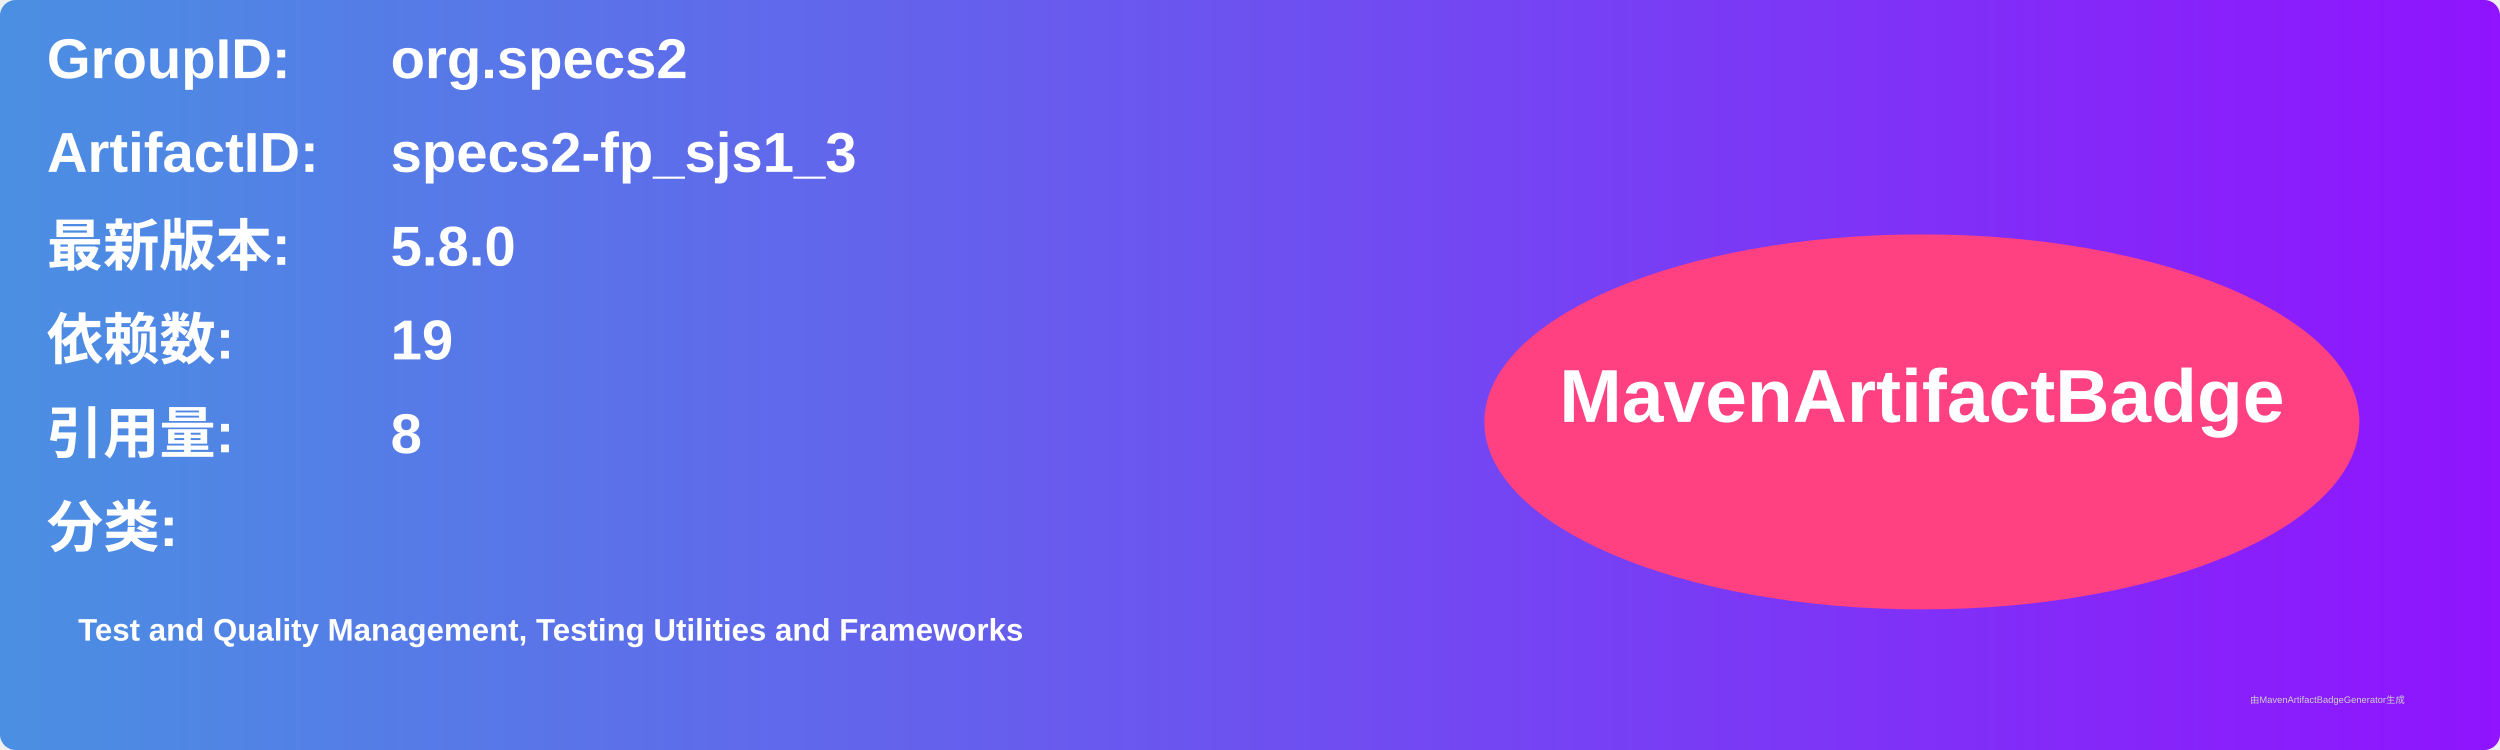
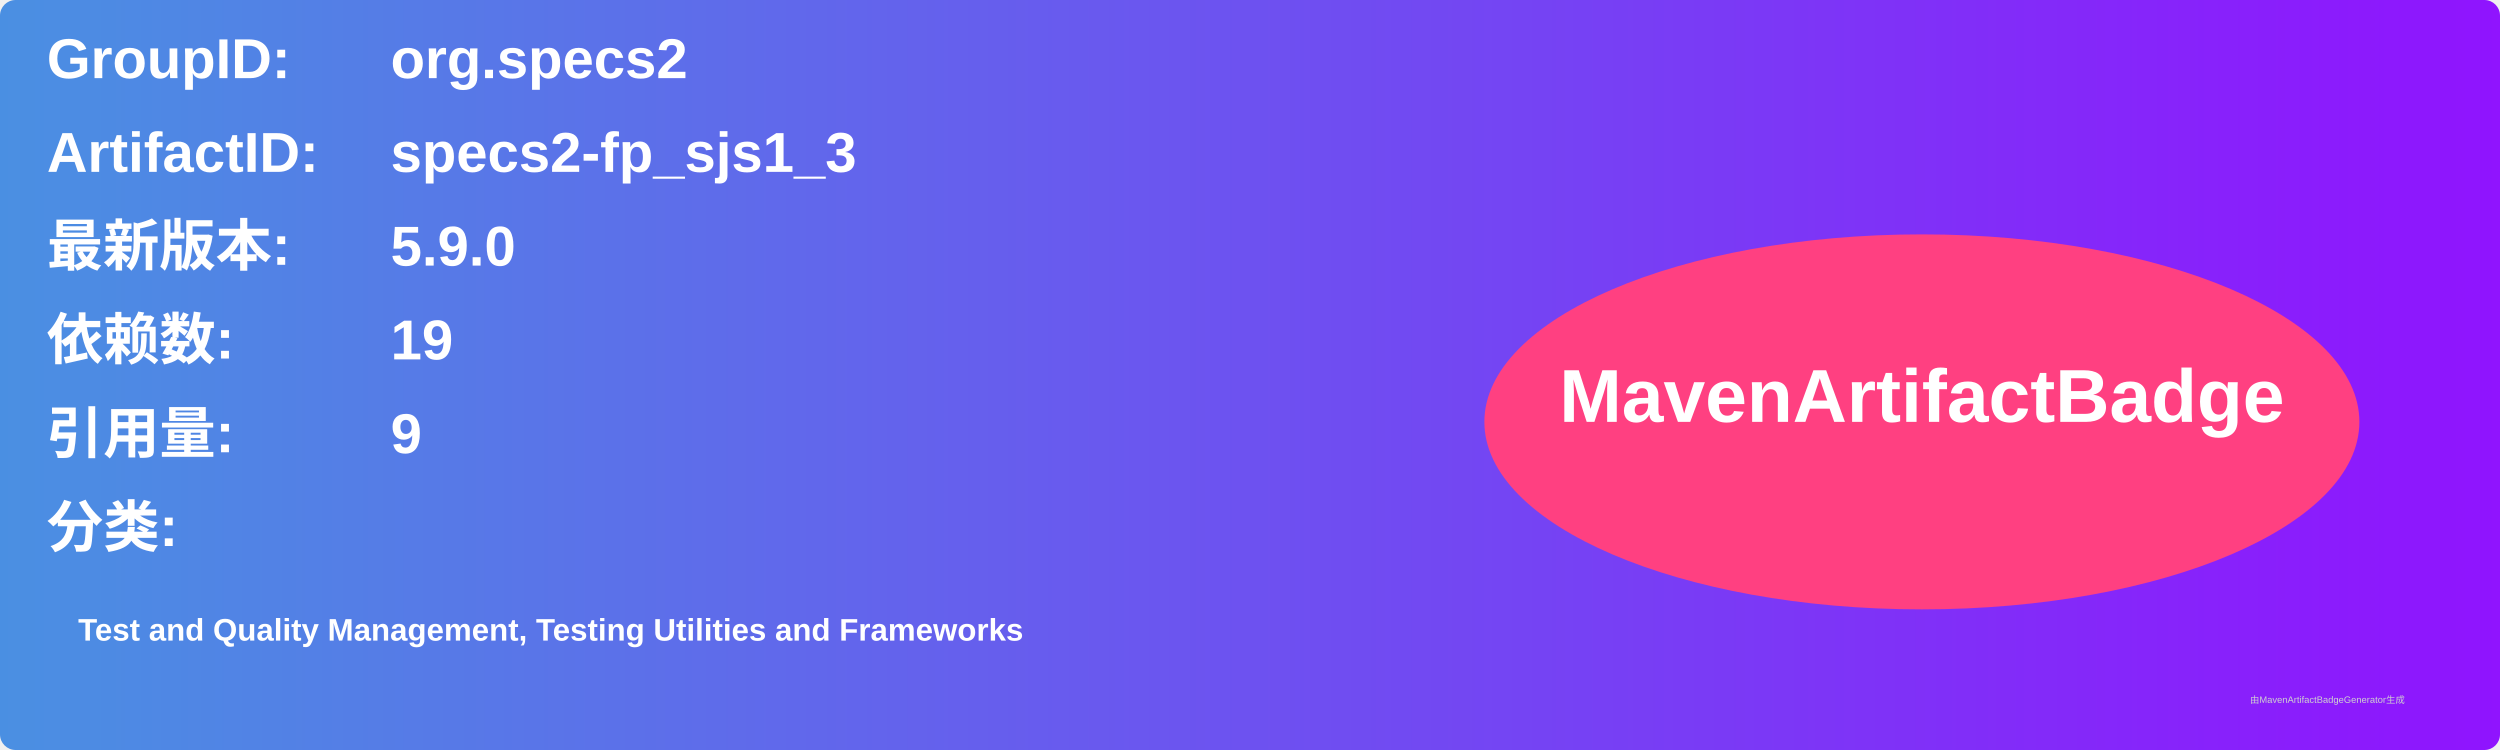
<svg xmlns="http://www.w3.org/2000/svg" width="800" height="240" viewBox="0 0 800 240">
  <linearGradient id="grad" x1="0%" y1="0%" x2="100%" y2="0%">
    <stop offset="0%" stop-color="#4a90e2" />
    <stop offset="100%" stop-color="#9013fe" />
  </linearGradient>
  <rect width="100%" height="100%" rx="5" ry="5" fill="url(#grad)" />
  <g transform="translate(15, 15)">
    <text x="0" y="10" font-family="Arial" font-size="18" fill="white" font-weight="bold" width="260">GroupID:</text>
    <text x="110" y="10" font-family="Arial" font-size="18" fill="white" font-weight="bold" width="460">org.specs2</text>
    <text x="0" y="40" font-family="Arial" font-size="18" fill="white" font-weight="bold" width="260">ArtifactID:</text>
    <text x="110" y="40" font-family="Arial" font-size="18" fill="white" font-weight="bold" width="460">specs2-fp_sjs1_3</text>
    <text x="0" y="70" font-family="Arial" font-size="18" fill="white" font-weight="bold">最新版本:</text>
    <text x="110" y="70" font-family="Arial" font-size="18" fill="white" font-weight="bold">
-       <tspan font-weight="bold">5.8.0</tspan>
+       <tspan font-weight="bold">5.9.0</tspan>
    </text>
    <text x="0" y="100" font-family="Arial" font-size="18" fill="white" font-weight="bold">依赖数: </text>
    <text x="110" y="100" font-family="Arial" font-size="18" fill="white">
      <tspan font-weight="bold">19</tspan>
    </text>
    <text x="0" y="130" font-family="Arial" font-size="18" fill="white" font-weight="bold">引用量: </text>
    <text x="110" y="130" font-family="Arial" font-size="18" fill="white">
-       <tspan font-weight="bold">8</tspan>
+       <tspan font-weight="bold">9</tspan>
    </text>
    <text x="0" y="160" font-family="Arial" font-size="18" fill="white" font-weight="bold">分类:</text>
    <text x="10" y="190" font-family="Arial" font-size="10" fill="white">
      <tspan font-weight="bold">Test and Quality Management, Testing Utilities and Frameworks</tspan>
    </text>
    <ellipse cx="600" cy="120" rx="140" ry="60" fill="#ff4081" />
    <text x="600" y="120" text-anchor="middle" font-family="Arial" font-size="24" fill="white" font-weight="bold">MavenArtifactBadge</text>
  </g>
  <text x="720" y="225" font-family="Arial" font-size="3" fill="#d0d0d0">由MavenArtifactBadgeGenerator生成</text>
</svg>
